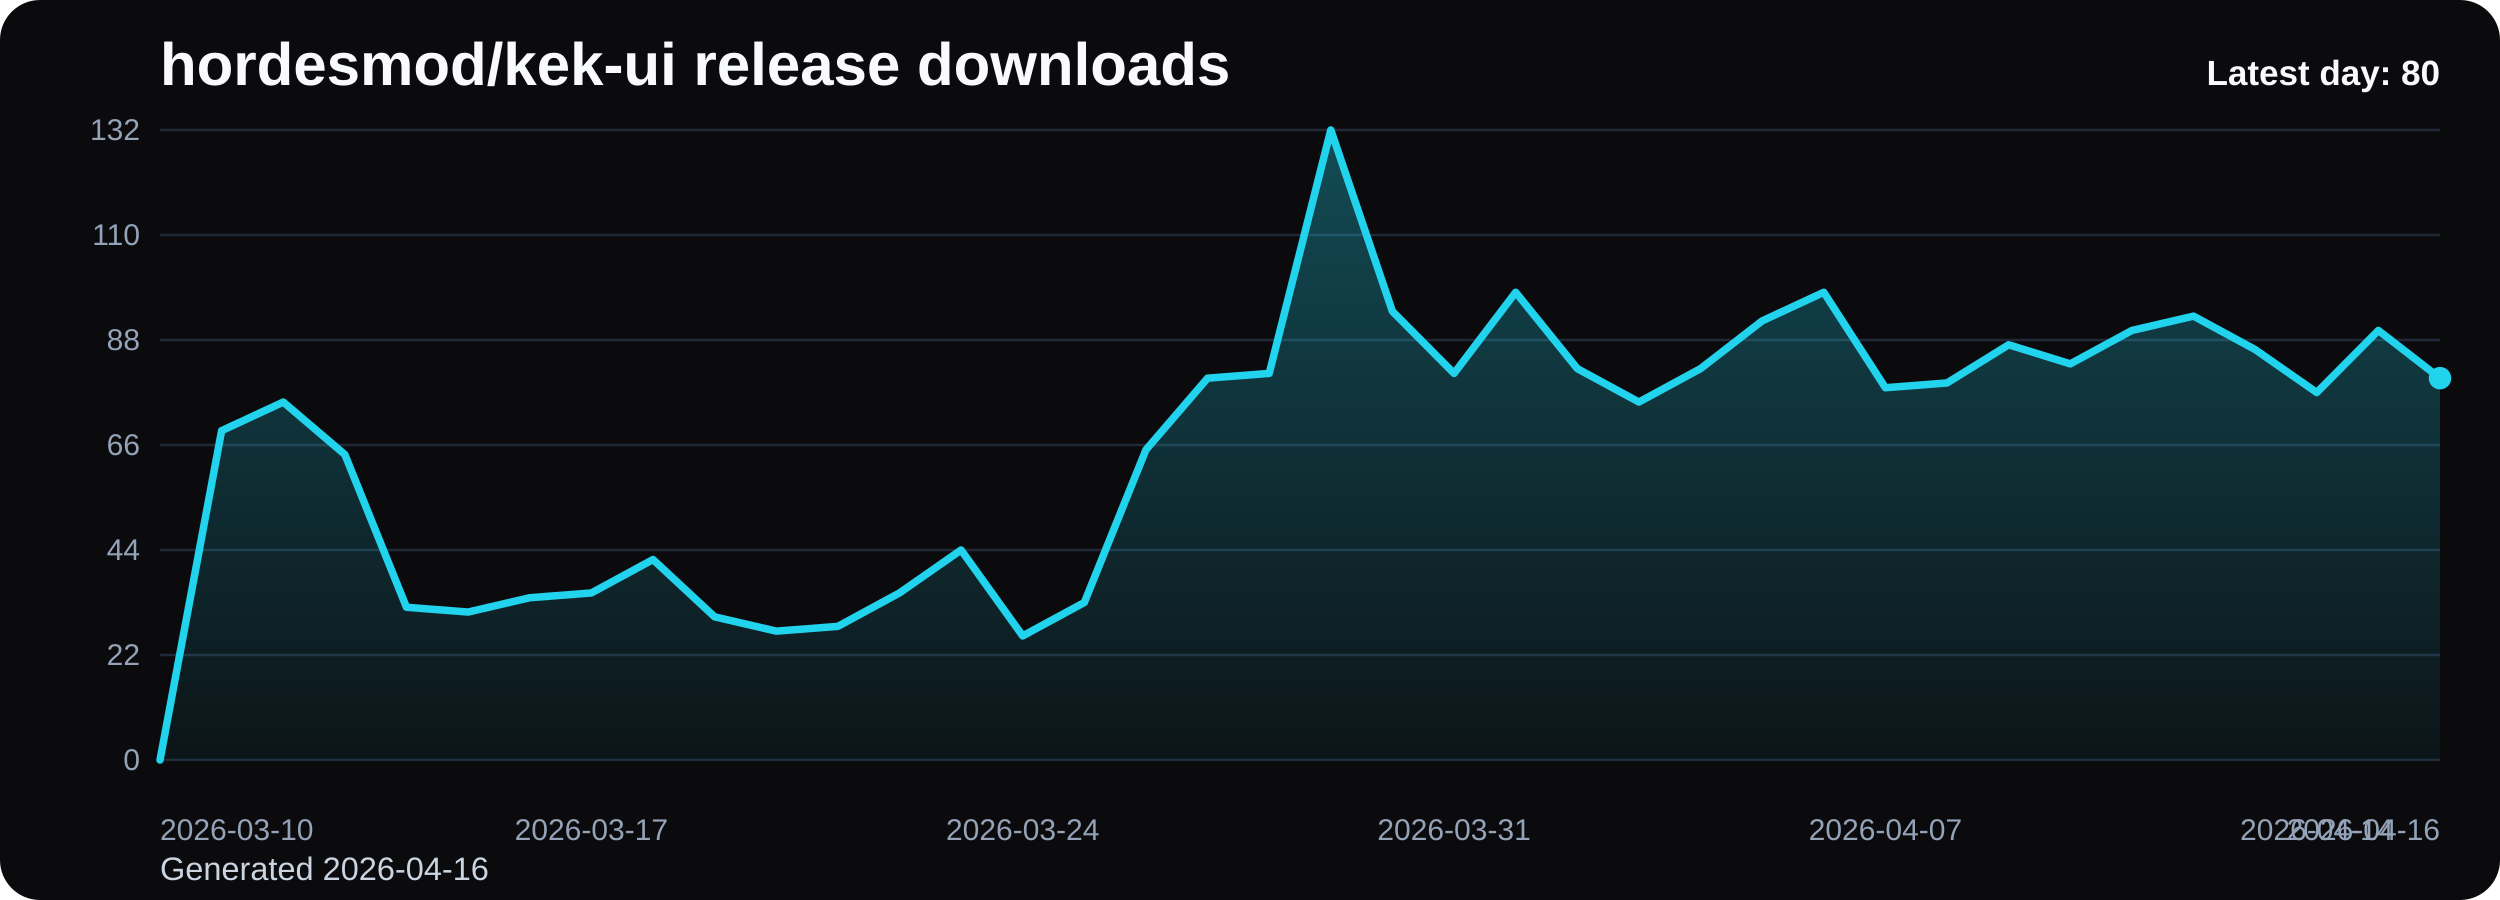
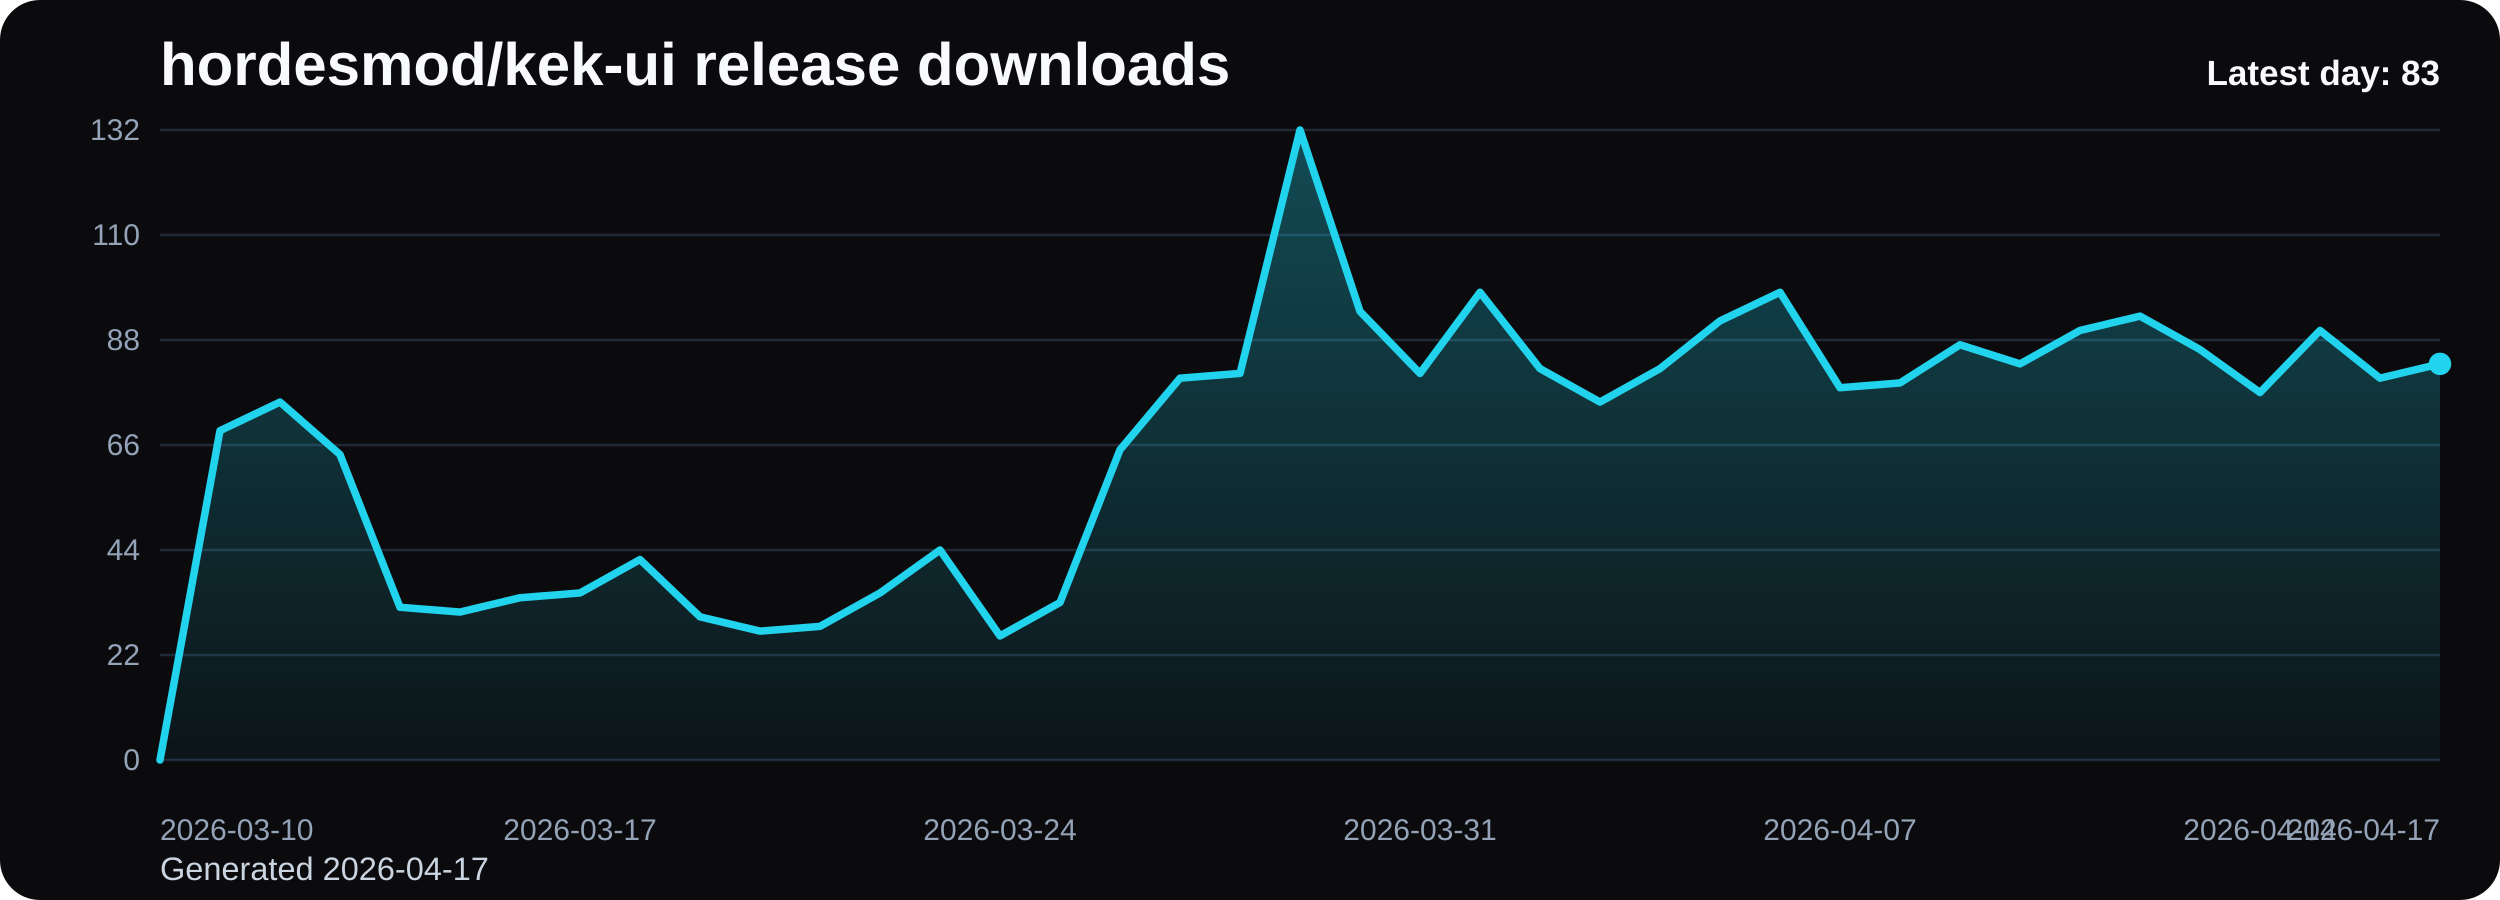
<svg xmlns="http://www.w3.org/2000/svg" viewBox="0 0 1000 360" role="img" aria-label="hordesmod/kek-ui release downloads chart">
  <defs>
    <linearGradient id="fill-daily-black" x1="0" y1="0" x2="0" y2="1">
      <stop offset="0%" stop-color="#22d3ee" stop-opacity="0.32" />
      <stop offset="100%" stop-color="#22d3ee" stop-opacity="0.05" />
    </linearGradient>
    <style>
      .bg { fill: #0b0b0d; }
      .title { font: 700 24px Arial, sans-serif; fill: #f8fafc; }
      .sub { font: 400 13px Arial, sans-serif; fill: #cbd5e1; }
      .grid { stroke: #1f2937; stroke-width: 1; }
      .axis { font: 400 12px Arial, sans-serif; fill: #94a3b8; }
      .line { fill: none; stroke: #22d3ee; stroke-width: 3; stroke-linecap: round; stroke-linejoin: round; }
      .dot { fill: #22d3ee; }
      .value { font: 600 11px Arial, sans-serif; fill: #cbd5e1; }
      .latest { font: 700 14px Arial, sans-serif; fill: #f8fafc; }
    </style>
  </defs>
  <rect class="bg" x="0" y="0" width="1000" height="360" rx="16" />
  <text class="title" x="64" y="34">hordesmod/kek-ui release downloads</text>
-   <text class="sub" x="64" y="352">Generated 2026-04-16</text>
+   <text class="sub" x="64" y="352">Generated 2026-04-17</text>
  <line x1="64" y1="52.00" x2="976" y2="52.00" class="grid" />
  <text x="56" y="56.00" text-anchor="end" class="axis">132</text>
  <line x1="64" y1="94.00" x2="976" y2="94.00" class="grid" />
  <text x="56" y="98.00" text-anchor="end" class="axis">110</text>
  <line x1="64" y1="136.00" x2="976" y2="136.00" class="grid" />
  <text x="56" y="140.00" text-anchor="end" class="axis">88</text>
  <line x1="64" y1="178.00" x2="976" y2="178.00" class="grid" />
  <text x="56" y="182.00" text-anchor="end" class="axis">66</text>
  <line x1="64" y1="220.00" x2="976" y2="220.00" class="grid" />
  <text x="56" y="224.00" text-anchor="end" class="axis">44</text>
  <line x1="64" y1="262.00" x2="976" y2="262.00" class="grid" />
  <text x="56" y="266.00" text-anchor="end" class="axis">22</text>
  <line x1="64" y1="304.00" x2="976" y2="304.00" class="grid" />
  <text x="56" y="308.00" text-anchor="end" class="axis">0</text>
-   <path d="M 64.00 304 L 64.00 304.00 L 88.65 172.27 L 113.30 160.82 L 137.95 181.82 L 162.59 242.91 L 187.24 244.82 L 211.89 239.09 L 236.54 237.18 L 261.19 223.82 L 285.84 246.73 L 310.49 252.45 L 335.14 250.55 L 359.78 237.18 L 384.43 220.00 L 409.08 254.36 L 433.73 241.00 L 458.38 179.91 L 483.03 151.27 L 507.68 149.36 L 532.32 52.00 L 556.97 124.55 L 581.62 149.36 L 606.27 116.91 L 630.92 147.45 L 655.57 160.82 L 680.22 147.45 L 704.86 128.36 L 729.51 116.91 L 754.16 155.09 L 778.81 153.18 L 803.46 137.91 L 828.11 145.55 L 852.76 132.18 L 877.41 126.45 L 902.05 139.82 L 926.70 157.00 L 951.35 132.18 L 976.00 151.27 L 976.00 304 Z" fill="url(#fill-daily-black)" />
-   <polyline class="line" points="64.00,304.00 88.65,172.27 113.30,160.82 137.95,181.82 162.59,242.91 187.24,244.82 211.89,239.09 236.54,237.18 261.19,223.82 285.84,246.73 310.49,252.45 335.14,250.55 359.78,237.18 384.43,220.00 409.08,254.36 433.73,241.00 458.38,179.91 483.03,151.27 507.68,149.36 532.32,52.00 556.97,124.55 581.62,149.36 606.27,116.91 630.92,147.45 655.57,160.82 680.22,147.45 704.86,128.36 729.51,116.91 754.16,155.09 778.81,153.18 803.46,137.91 828.11,145.55 852.76,132.18 877.41,126.45 902.05,139.82 926.70,157.00 951.35,132.18 976.00,151.27" />
-   <circle class="dot" cx="976.00" cy="151.27" r="4.5" />
+   <path d="M 64.00 304 L 64.00 304.00 L 88.00 172.27 L 112.00 160.82 L 136.00 181.82 L 160.00 242.91 L 184.00 244.82 L 208.00 239.09 L 232.00 237.18 L 256.00 223.82 L 280.00 246.73 L 304.00 252.45 L 328.00 250.55 L 352.00 237.18 L 376.00 220.00 L 400.00 254.36 L 424.00 241.00 L 448.00 179.91 L 472.00 151.27 L 496.00 149.36 L 520.00 52.00 L 544.00 124.55 L 568.00 149.36 L 592.00 116.91 L 616.00 147.45 L 640.00 160.82 L 664.00 147.45 L 688.00 128.36 L 712.00 116.91 L 736.00 155.09 L 760.00 153.18 L 784.00 137.91 L 808.00 145.55 L 832.00 132.18 L 856.00 126.45 L 880.00 139.82 L 904.00 157.00 L 928.00 132.18 L 952.00 151.27 L 976.00 145.55 L 976.00 304 Z" fill="url(#fill-daily-black)" />
+   <polyline class="line" points="64.00,304.00 88.00,172.27 112.00,160.82 136.00,181.82 160.00,242.91 184.00,244.82 208.00,239.09 232.00,237.18 256.00,223.82 280.00,246.73 304.00,252.45 328.00,250.55 352.00,237.18 376.00,220.00 400.00,254.36 424.00,241.00 448.00,179.91 472.00,151.27 496.00,149.36 520.00,52.00 544.00,124.55 568.00,149.36 592.00,116.91 616.00,147.45 640.00,160.82 664.00,147.45 688.00,128.36 712.00,116.91 736.00,155.09 760.00,153.18 784.00,137.91 808.00,145.55 832.00,132.18 856.00,126.45 880.00,139.82 904.00,157.00 928.00,132.18 952.00,151.27 976.00,145.55" />
+   <circle class="dot" cx="976.00" cy="145.55" r="4.5" />
  <text class="axis" x="64.00" y="336" text-anchor="start">2026-03-10</text>
-   <text class="axis" x="236.54" y="336" text-anchor="middle">2026-03-17</text>
-   <text class="axis" x="409.08" y="336" text-anchor="middle">2026-03-24</text>
-   <text class="axis" x="581.62" y="336" text-anchor="middle">2026-03-31</text>
-   <text class="axis" x="754.16" y="336" text-anchor="middle">2026-04-07</text>
-   <text class="axis" x="926.70" y="336" text-anchor="middle">2026-04-14</text>
-   <text class="axis" x="976.00" y="336" text-anchor="end">2026-04-16</text>
-   <text class="latest" x="976" y="34" text-anchor="end">Latest day: 80</text>
+   <text class="axis" x="232.00" y="336" text-anchor="middle">2026-03-17</text>
+   <text class="axis" x="400.00" y="336" text-anchor="middle">2026-03-24</text>
+   <text class="axis" x="568.00" y="336" text-anchor="middle">2026-03-31</text>
+   <text class="axis" x="736.00" y="336" text-anchor="middle">2026-04-07</text>
+   <text class="axis" x="904.00" y="336" text-anchor="middle">2026-04-14</text>
+   <text class="axis" x="976.00" y="336" text-anchor="end">2026-04-17</text>
+   <text class="latest" x="976" y="34" text-anchor="end">Latest day: 83</text>
</svg>
